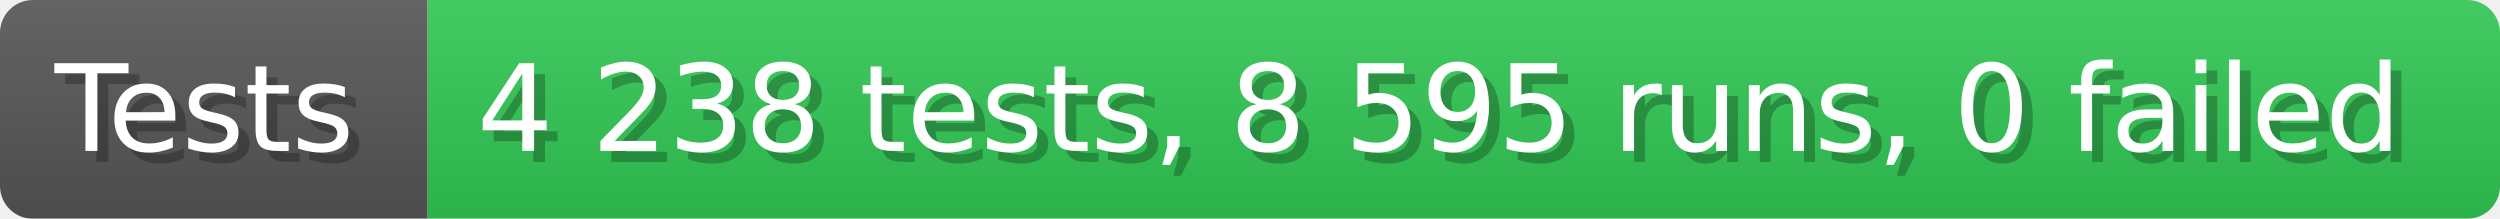
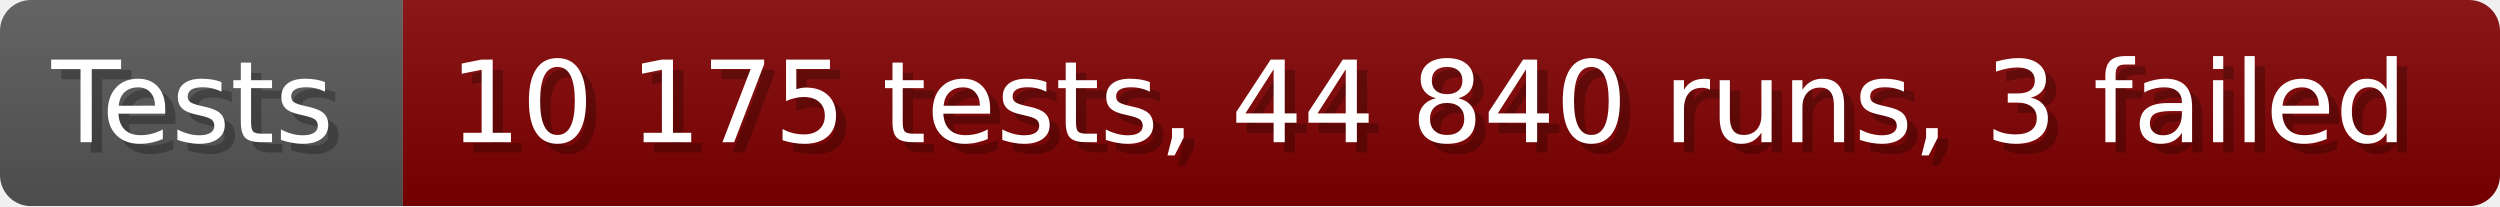
- <svg xmlns="http://www.w3.org/2000/svg" width="228.6" height="20" viewBox="0 0 2286 200" role="img" aria-label="Tests: 4 238 tests, 8 595 runs, 0 failed">
+ <svg xmlns="http://www.w3.org/2000/svg" width="242.6" height="20" viewBox="0 0 2426 200" role="img" aria-label="Tests: 10 175 tests, 44 840 runs, 3 failed">
  <linearGradient id="a" x2="0" y2="100%">
    <stop offset="0" stop-opacity=".1" stop-color="#EEE" />
    <stop offset="1" stop-opacity=".1" />
  </linearGradient>
  <mask id="m">
-     <rect width="2286" height="200" rx="30" fill="#FFF" />
+     <rect width="2426" height="200" rx="30" fill="#FFF" />
  </mask>
  <g mask="url(#m)">
    <rect width="391" height="200" fill="#555" />
-     <rect width="1895" height="200" fill="#31c653" x="391" />
-     <rect width="2286" height="200" fill="url(#a)" />
+     <rect width="2035" height="200" fill="#800000" x="391" />
+     <rect width="2426" height="200" fill="url(#a)" />
  </g>
  <g aria-hidden="true" fill="#fff" text-anchor="start" font-family="Verdana,DejaVu Sans,sans-serif" font-size="110">
    <text x="60" y="148" textLength="291" fill="#000" opacity="0.25">Tests</text>
    <text x="50" y="138" textLength="291">Tests</text>
-     <text x="446" y="148" textLength="1795" fill="#000" opacity="0.25">4 238 tests, 8 595 runs, 0 failed</text>
-     <text x="436" y="138" textLength="1795">4 238 tests, 8 595 runs, 0 failed</text>
+     <text x="446" y="148" textLength="1935" fill="#000" opacity="0.25">10 175 tests, 44 840 runs, 3 failed</text>
+     <text x="436" y="138" textLength="1935">10 175 tests, 44 840 runs, 3 failed</text>
  </g>
</svg>
